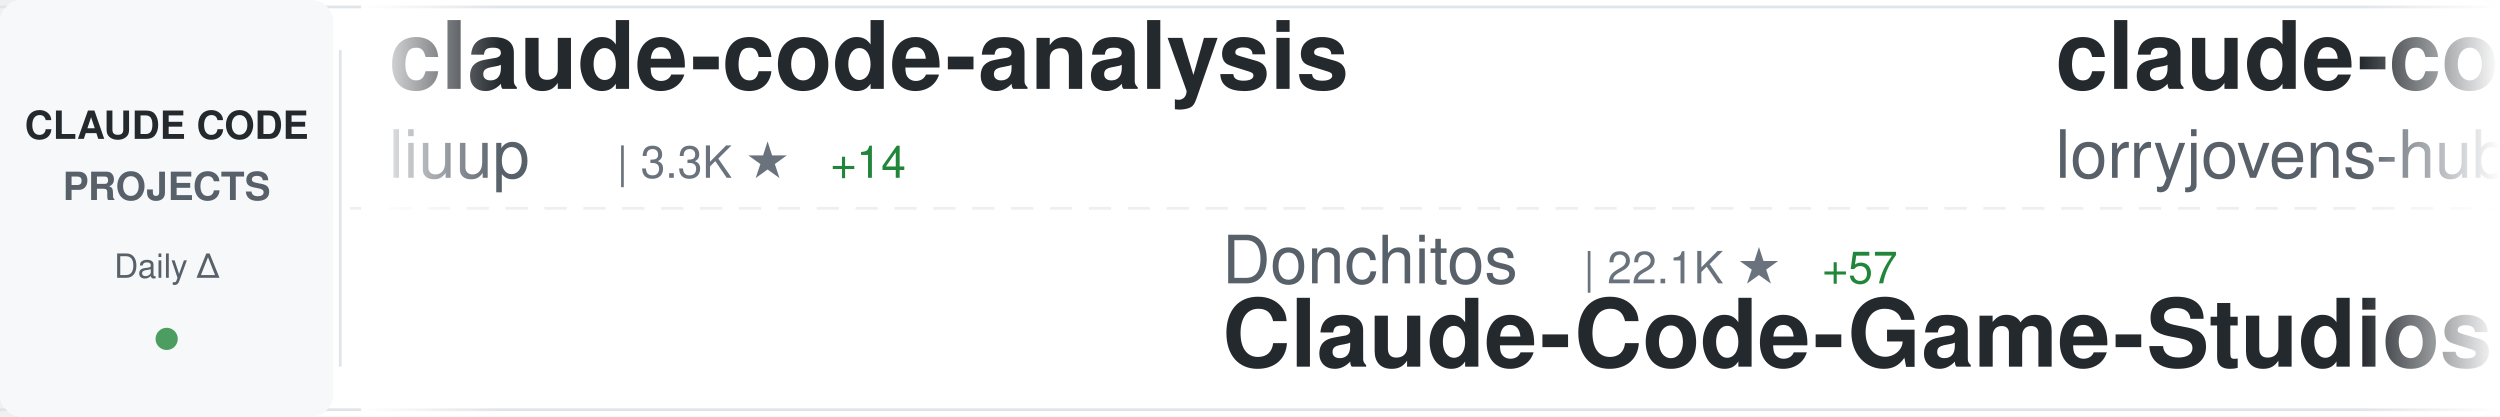
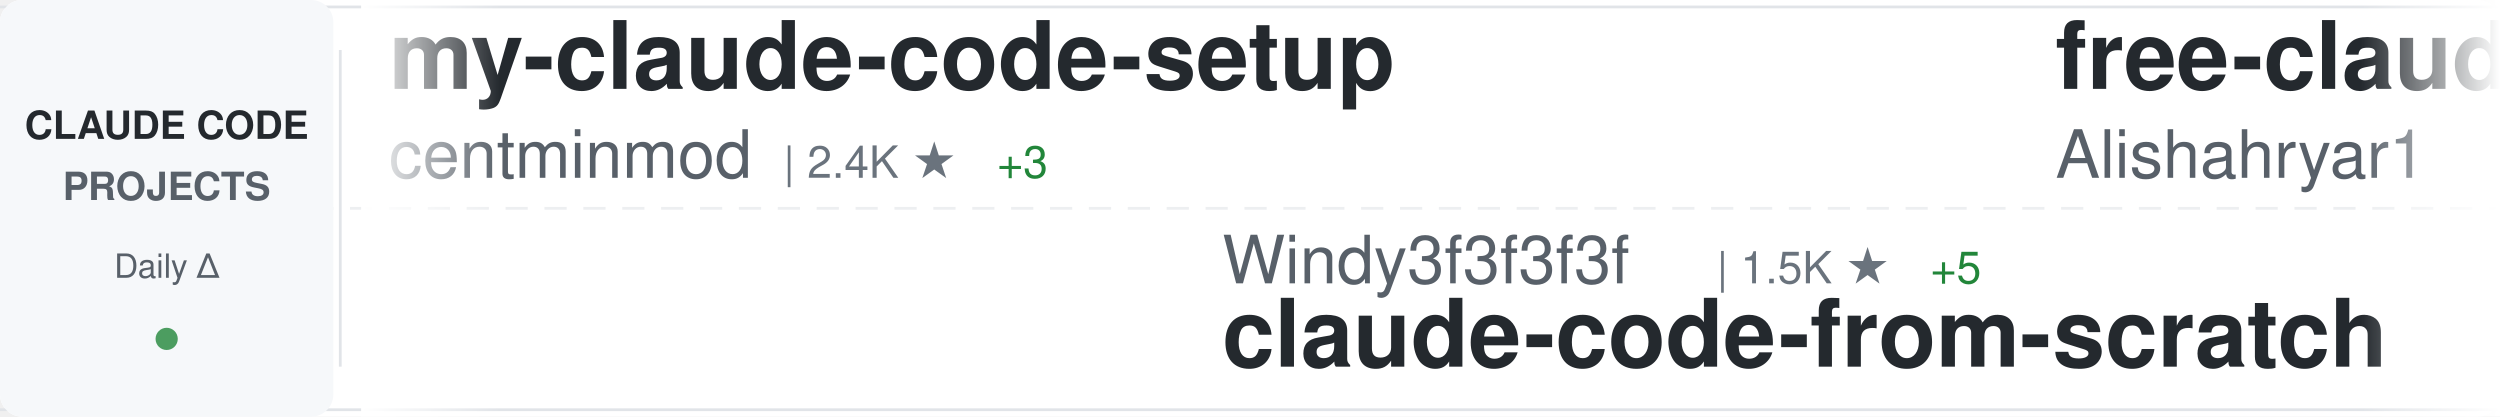
<svg xmlns="http://www.w3.org/2000/svg" width="900" height="150">
  <defs>
    <linearGradient id="awesomeLeftFade" x1="0%" y1="0%" x2="100%" y2="0%">
      <stop offset="0%" style="stop-color:#ffffff;stop-opacity:1" />
      <stop offset="100%" style="stop-color:#ffffff;stop-opacity:0" />
    </linearGradient>
    <linearGradient id="awesomeRightFade" x1="0%" y1="0%" x2="100%" y2="0%">
      <stop offset="0%" style="stop-color:#ffffff;stop-opacity:0" />
      <stop offset="100%" style="stop-color:#ffffff;stop-opacity:1" />
    </linearGradient>
  </defs>
  <rect width="900" height="150" fill="#ffffff" rx="8" />
  <rect x="0" y="2" width="900" height="1" fill="#e1e4e8" />
  <rect x="0" y="147" width="900" height="1" fill="#e1e4e8" />
  <line x1="0" y1="75" x2="900" y2="75" stroke="#e1e4e8" stroke-width="1" stroke-dasharray="8 6" opacity="0.6" />
  <rect x="0" y="0" width="120" height="150" fill="#f6f8fa" rx="8" />
  <text x="60" y="50" font-family="-apple-system, BlinkMacSystemFont, 'Segoe UI', Helvetica, Arial, sans-serif" font-size="14" font-weight="600" fill="#24292e" text-anchor="middle">CLAUDE CODE</text>
  <text x="60" y="72" font-family="-apple-system, BlinkMacSystemFont, 'Segoe UI', Helvetica, Arial, sans-serif" font-size="14" font-weight="600" fill="#586069" text-anchor="middle">PROJECTS</text>
  <text x="60" y="100" font-family="-apple-system, BlinkMacSystemFont, 'Segoe UI', Helvetica, Arial, sans-serif" font-size="12" font-weight="500" fill="#586069" text-anchor="middle">Daily Δ</text>
  <circle cx="60" cy="122" r="4" fill="#22863a" opacity="0.8" />
  <rect x="122" y="18" width="1" height="114" fill="#e1e4e8" />
  <clipPath id="awesomeTickerClip">
    <rect x="130" y="0" width="770" height="150" />
  </clipPath>
  <g clip-path="url(#awesomeTickerClip)">
    <g id="awesomeTickerItems">
      <animateTransform attributeName="transform" attributeType="XML" type="translate" from="0 0" to="-3000 0" dur="54s" repeatCount="indefinite" />
      <g transform="translate(0, 0)">
-         <text x="140" y="32" font-family="-apple-system, BlinkMacSystemFont, 'Segoe UI', Helvetica, Arial, sans-serif" font-size="34" font-weight="600" fill="#24292e">claude-code-analysis</text>
-         <text x="140" y="64" font-family="-apple-system, BlinkMacSystemFont, 'Segoe UI', Helvetica, Arial, sans-serif" font-size="24" font-weight="400" fill="#586069">liuup</text>
-         <text x="222" y="64" font-family="-apple-system, BlinkMacSystemFont, 'Segoe UI', Helvetica, Arial, sans-serif" font-size="16" font-weight="500" fill="#6a737d">| 3.3K ★</text>
-         <text x="299" y="64" font-family="-apple-system, BlinkMacSystemFont, 'Segoe UI', Helvetica, Arial, sans-serif" font-size="16" font-weight="500" fill="#22863a"> +14</text>
+         <text x="140" y="32" font-family="-apple-system, BlinkMacSystemFont, 'Segoe UI', Helvetica, Arial, sans-serif" font-size="34" font-weight="600" fill="#24292e">my-claude-code-setup</text>
+         <text x="140" y="64" font-family="-apple-system, BlinkMacSystemFont, 'Segoe UI', Helvetica, Arial, sans-serif" font-size="24" font-weight="400" fill="#586069">centminmod</text>
+         <text x="282" y="64" font-family="-apple-system, BlinkMacSystemFont, 'Segoe UI', Helvetica, Arial, sans-serif" font-size="16" font-weight="500" fill="#6a737d">| 2.4K ★</text>
+         <text x="359" y="64" font-family="-apple-system, BlinkMacSystemFont, 'Segoe UI', Helvetica, Arial, sans-serif" font-size="16" font-weight="500" fill="#22863a"> +3</text>
      </g>
      <g transform="translate(300, 0)">
-         <text x="140" y="102" font-family="-apple-system, BlinkMacSystemFont, 'Segoe UI', Helvetica, Arial, sans-serif" font-size="24" font-weight="400" fill="#586069">Donchitos</text>
-         <text x="270" y="102" font-family="-apple-system, BlinkMacSystemFont, 'Segoe UI', Helvetica, Arial, sans-serif" font-size="16" font-weight="500" fill="#6a737d">| 22.1K ★</text>
-         <text x="356" y="102" font-family="-apple-system, BlinkMacSystemFont, 'Segoe UI', Helvetica, Arial, sans-serif" font-size="16" font-weight="500" fill="#22863a"> +57</text>
-         <text x="140" y="132" font-family="-apple-system, BlinkMacSystemFont, 'Segoe UI', Helvetica, Arial, sans-serif" font-size="34" font-weight="600" fill="#24292e">Claude-Code-Game-Studios</text>
+         <text x="140" y="102" font-family="-apple-system, BlinkMacSystemFont, 'Segoe UI', Helvetica, Arial, sans-serif" font-size="24" font-weight="400" fill="#586069">Windy3f3f3f3f</text>
+         <text x="318" y="102" font-family="-apple-system, BlinkMacSystemFont, 'Segoe UI', Helvetica, Arial, sans-serif" font-size="16" font-weight="500" fill="#6a737d">| 1.5K ★</text>
+         <text x="395" y="102" font-family="-apple-system, BlinkMacSystemFont, 'Segoe UI', Helvetica, Arial, sans-serif" font-size="16" font-weight="500" fill="#22863a"> +5</text>
+         <text x="140" y="132" font-family="-apple-system, BlinkMacSystemFont, 'Segoe UI', Helvetica, Arial, sans-serif" font-size="34" font-weight="600" fill="#24292e">claude-code-from-scratch</text>
      </g>
      <g transform="translate(600, 0)">
+         <text x="140" y="32" font-family="-apple-system, BlinkMacSystemFont, 'Segoe UI', Helvetica, Arial, sans-serif" font-size="34" font-weight="600" fill="#24292e">free-claude-code</text>
+         <text x="140" y="64" font-family="-apple-system, BlinkMacSystemFont, 'Segoe UI', Helvetica, Arial, sans-serif" font-size="24" font-weight="400" fill="#586069">Alishahryar1</text>
+         <text x="306" y="64" font-family="-apple-system, BlinkMacSystemFont, 'Segoe UI', Helvetica, Arial, sans-serif" font-size="16" font-weight="500" fill="#6a737d">| 36.8K ★</text>
+         <text x="392" y="64" font-family="-apple-system, BlinkMacSystemFont, 'Segoe UI', Helvetica, Arial, sans-serif" font-size="16" font-weight="500" fill="#22863a"> +212</text>
+       </g>
+       <g transform="translate(900, 0)">
+         <text x="140" y="102" font-family="-apple-system, BlinkMacSystemFont, 'Segoe UI', Helvetica, Arial, sans-serif" font-size="24" font-weight="400" fill="#586069">luongnv89</text>
+         <text x="270" y="102" font-family="-apple-system, BlinkMacSystemFont, 'Segoe UI', Helvetica, Arial, sans-serif" font-size="16" font-weight="500" fill="#6a737d">| 38.1K ★</text>
+         <text x="356" y="102" font-family="-apple-system, BlinkMacSystemFont, 'Segoe UI', Helvetica, Arial, sans-serif" font-size="16" font-weight="500" fill="#22863a"> +133</text>
+         <text x="140" y="132" font-family="-apple-system, BlinkMacSystemFont, 'Segoe UI', Helvetica, Arial, sans-serif" font-size="34" font-weight="600" fill="#24292e">claude-howto</text>
+       </g>
+       <g transform="translate(1200, 0)">
        <text x="140" y="32" font-family="-apple-system, BlinkMacSystemFont, 'Segoe UI', Helvetica, Arial, sans-serif" font-size="34" font-weight="600" fill="#24292e">claude-code-rust</text>
        <text x="140" y="64" font-family="-apple-system, BlinkMacSystemFont, 'Segoe UI', Helvetica, Arial, sans-serif" font-size="24" font-weight="400" fill="#586069">lorryjovens-hub</text>
        <text x="342" y="64" font-family="-apple-system, BlinkMacSystemFont, 'Segoe UI', Helvetica, Arial, sans-serif" font-size="16" font-weight="500" fill="#6a737d">| 1.6K ★</text>
        <text x="419" y="64" font-family="-apple-system, BlinkMacSystemFont, 'Segoe UI', Helvetica, Arial, sans-serif" font-size="16" font-weight="500" fill="#22863a"> +1</text>
      </g>
-       <g transform="translate(900, 0)">
-         <text x="140" y="102" font-family="-apple-system, BlinkMacSystemFont, 'Segoe UI', Helvetica, Arial, sans-serif" font-size="24" font-weight="400" fill="#586069">FlorianBruniaux</text>
-         <text x="342" y="102" font-family="-apple-system, BlinkMacSystemFont, 'Segoe UI', Helvetica, Arial, sans-serif" font-size="16" font-weight="500" fill="#6a737d">| 5.2K ★</text>
-         <text x="419" y="102" font-family="-apple-system, BlinkMacSystemFont, 'Segoe UI', Helvetica, Arial, sans-serif" font-size="16" font-weight="500" fill="#22863a"> +14</text>
-         <text x="140" y="132" font-family="-apple-system, BlinkMacSystemFont, 'Segoe UI', Helvetica, Arial, sans-serif" font-size="34" font-weight="600" fill="#24292e">claude-code-ultimate-gui...</text>
-       </g>
-       <g transform="translate(1200, 0)">
-         <text x="140" y="32" font-family="-apple-system, BlinkMacSystemFont, 'Segoe UI', Helvetica, Arial, sans-serif" font-size="34" font-weight="600" fill="#24292e">Claude-Code</text>
-         <text x="140" y="64" font-family="-apple-system, BlinkMacSystemFont, 'Segoe UI', Helvetica, Arial, sans-serif" font-size="24" font-weight="400" fill="#586069">OrcaWhisper</text>
-         <text x="294" y="64" font-family="-apple-system, BlinkMacSystemFont, 'Segoe UI', Helvetica, Arial, sans-serif" font-size="16" font-weight="500" fill="#6a737d">| 79 ★</text>
-       </g>
      <g transform="translate(1500, 0)">
-         <text x="140" y="102" font-family="-apple-system, BlinkMacSystemFont, 'Segoe UI', Helvetica, Arial, sans-serif" font-size="24" font-weight="400" fill="#586069">shareAI-lab</text>
-         <text x="294" y="102" font-family="-apple-system, BlinkMacSystemFont, 'Segoe UI', Helvetica, Arial, sans-serif" font-size="16" font-weight="500" fill="#6a737d">| 68.2K ★</text>
-         <text x="380" y="102" font-family="-apple-system, BlinkMacSystemFont, 'Segoe UI', Helvetica, Arial, sans-serif" font-size="16" font-weight="500" fill="#22863a"> +196</text>
-         <text x="140" y="132" font-family="-apple-system, BlinkMacSystemFont, 'Segoe UI', Helvetica, Arial, sans-serif" font-size="34" font-weight="600" fill="#24292e">learn-claude-code</text>
+         <text x="140" y="102" font-family="-apple-system, BlinkMacSystemFont, 'Segoe UI', Helvetica, Arial, sans-serif" font-size="24" font-weight="400" fill="#586069">liuup</text>
+         <text x="222" y="102" font-family="-apple-system, BlinkMacSystemFont, 'Segoe UI', Helvetica, Arial, sans-serif" font-size="16" font-weight="500" fill="#6a737d">| 3.3K ★</text>
+         <text x="299" y="102" font-family="-apple-system, BlinkMacSystemFont, 'Segoe UI', Helvetica, Arial, sans-serif" font-size="16" font-weight="500" fill="#22863a"> +14</text>
+         <text x="140" y="132" font-family="-apple-system, BlinkMacSystemFont, 'Segoe UI', Helvetica, Arial, sans-serif" font-size="34" font-weight="600" fill="#24292e">claude-code-analysis</text>
      </g>
      <g transform="translate(1800, 0)">
-         <text x="140" y="32" font-family="-apple-system, BlinkMacSystemFont, 'Segoe UI', Helvetica, Arial, sans-serif" font-size="34" font-weight="600" fill="#24292e">Open-ClaudeCode</text>
-         <text x="140" y="64" font-family="-apple-system, BlinkMacSystemFont, 'Segoe UI', Helvetica, Arial, sans-serif" font-size="24" font-weight="400" fill="#586069">LING71671</text>
-         <text x="270" y="64" font-family="-apple-system, BlinkMacSystemFont, 'Segoe UI', Helvetica, Arial, sans-serif" font-size="16" font-weight="500" fill="#6a737d">| 898 ★</text>
-         <text x="338" y="64" font-family="-apple-system, BlinkMacSystemFont, 'Segoe UI', Helvetica, Arial, sans-serif" font-size="16" font-weight="500" fill="#22863a"> +2</text>
+         <text x="140" y="32" font-family="-apple-system, BlinkMacSystemFont, 'Segoe UI', Helvetica, Arial, sans-serif" font-size="34" font-weight="600" fill="#24292e">Claude-Code</text>
+         <text x="140" y="64" font-family="-apple-system, BlinkMacSystemFont, 'Segoe UI', Helvetica, Arial, sans-serif" font-size="24" font-weight="400" fill="#586069">pengchengneo</text>
+         <text x="306" y="64" font-family="-apple-system, BlinkMacSystemFont, 'Segoe UI', Helvetica, Arial, sans-serif" font-size="16" font-weight="500" fill="#6a737d">| 1.6K ★</text>
+         <text x="383" y="64" font-family="-apple-system, BlinkMacSystemFont, 'Segoe UI', Helvetica, Arial, sans-serif" font-size="16" font-weight="500" fill="#22863a"> +3</text>
      </g>
      <g transform="translate(2100, 0)">
-         <text x="140" y="102" font-family="-apple-system, BlinkMacSystemFont, 'Segoe UI', Helvetica, Arial, sans-serif" font-size="24" font-weight="400" fill="#586069">anthropics</text>
-         <text x="282" y="102" font-family="-apple-system, BlinkMacSystemFont, 'Segoe UI', Helvetica, Arial, sans-serif" font-size="16" font-weight="500" fill="#6a737d">| 8.1K ★</text>
-         <text x="359" y="102" font-family="-apple-system, BlinkMacSystemFont, 'Segoe UI', Helvetica, Arial, sans-serif" font-size="16" font-weight="500" fill="#22863a"> +12</text>
-         <text x="140" y="132" font-family="-apple-system, BlinkMacSystemFont, 'Segoe UI', Helvetica, Arial, sans-serif" font-size="34" font-weight="600" fill="#24292e">claude-code-action</text>
+         <text x="140" y="102" font-family="-apple-system, BlinkMacSystemFont, 'Segoe UI', Helvetica, Arial, sans-serif" font-size="24" font-weight="400" fill="#586069">Hyper66666</text>
+         <text x="282" y="102" font-family="-apple-system, BlinkMacSystemFont, 'Segoe UI', Helvetica, Arial, sans-serif" font-size="16" font-weight="500" fill="#6a737d">| 216 ★</text>
+         <text x="140" y="132" font-family="-apple-system, BlinkMacSystemFont, 'Segoe UI', Helvetica, Arial, sans-serif" font-size="34" font-weight="600" fill="#24292e">claude-code-sourcemap</text>
      </g>
      <g transform="translate(2400, 0)">
-         <text x="140" y="32" font-family="-apple-system, BlinkMacSystemFont, 'Segoe UI', Helvetica, Arial, sans-serif" font-size="34" font-weight="600" fill="#24292e">pi-vs-claude-code</text>
-         <text x="140" y="64" font-family="-apple-system, BlinkMacSystemFont, 'Segoe UI', Helvetica, Arial, sans-serif" font-size="24" font-weight="400" fill="#586069">disler</text>
-         <text x="234" y="64" font-family="-apple-system, BlinkMacSystemFont, 'Segoe UI', Helvetica, Arial, sans-serif" font-size="16" font-weight="500" fill="#6a737d">| 1.4K ★</text>
-         <text x="311" y="64" font-family="-apple-system, BlinkMacSystemFont, 'Segoe UI', Helvetica, Arial, sans-serif" font-size="16" font-weight="500" fill="#22863a"> +6</text>
+         <text x="140" y="32" font-family="-apple-system, BlinkMacSystemFont, 'Segoe UI', Helvetica, Arial, sans-serif" font-size="34" font-weight="600" fill="#24292e">awesome-claude-code</text>
+         <text x="140" y="64" font-family="-apple-system, BlinkMacSystemFont, 'Segoe UI', Helvetica, Arial, sans-serif" font-size="24" font-weight="400" fill="#586069">jqueryscript</text>
+         <text x="306" y="64" font-family="-apple-system, BlinkMacSystemFont, 'Segoe UI', Helvetica, Arial, sans-serif" font-size="16" font-weight="500" fill="#6a737d">| 440 ★</text>
+         <text x="374" y="64" font-family="-apple-system, BlinkMacSystemFont, 'Segoe UI', Helvetica, Arial, sans-serif" font-size="16" font-weight="500" fill="#22863a"> +2</text>
      </g>
      <g transform="translate(2700, 0)">
-         <text x="140" y="102" font-family="-apple-system, BlinkMacSystemFont, 'Segoe UI', Helvetica, Arial, sans-serif" font-size="24" font-weight="400" fill="#586069">JrCx7scC</text>
-         <text x="258" y="102" font-family="-apple-system, BlinkMacSystemFont, 'Segoe UI', Helvetica, Arial, sans-serif" font-size="16" font-weight="500" fill="#6a737d">| 370 ★</text>
-         <text x="140" y="132" font-family="-apple-system, BlinkMacSystemFont, 'Segoe UI', Helvetica, Arial, sans-serif" font-size="34" font-weight="600" fill="#24292e">claude-code-source</text>
+         <text x="140" y="102" font-family="-apple-system, BlinkMacSystemFont, 'Segoe UI', Helvetica, Arial, sans-serif" font-size="24" font-weight="400" fill="#586069">ChinaSiro</text>
+         <text x="270" y="102" font-family="-apple-system, BlinkMacSystemFont, 'Segoe UI', Helvetica, Arial, sans-serif" font-size="16" font-weight="500" fill="#6a737d">| 9.4K ★</text>
+         <text x="347" y="102" font-family="-apple-system, BlinkMacSystemFont, 'Segoe UI', Helvetica, Arial, sans-serif" font-size="16" font-weight="500" fill="#22863a"> +3</text>
+         <text x="140" y="132" font-family="-apple-system, BlinkMacSystemFont, 'Segoe UI', Helvetica, Arial, sans-serif" font-size="34" font-weight="600" fill="#24292e">claude-code-sourcemap</text>
      </g>
      <g transform="translate(3000, 0)">
-         <text x="140" y="32" font-family="-apple-system, BlinkMacSystemFont, 'Segoe UI', Helvetica, Arial, sans-serif" font-size="34" font-weight="600" fill="#24292e">claude-code-analysis</text>
-         <text x="140" y="64" font-family="-apple-system, BlinkMacSystemFont, 'Segoe UI', Helvetica, Arial, sans-serif" font-size="24" font-weight="400" fill="#586069">liuup</text>
-         <text x="222" y="64" font-family="-apple-system, BlinkMacSystemFont, 'Segoe UI', Helvetica, Arial, sans-serif" font-size="16" font-weight="500" fill="#6a737d">| 3.3K ★</text>
-         <text x="299" y="64" font-family="-apple-system, BlinkMacSystemFont, 'Segoe UI', Helvetica, Arial, sans-serif" font-size="16" font-weight="500" fill="#22863a"> +14</text>
+         <text x="140" y="32" font-family="-apple-system, BlinkMacSystemFont, 'Segoe UI', Helvetica, Arial, sans-serif" font-size="34" font-weight="600" fill="#24292e">my-claude-code-setup</text>
+         <text x="140" y="64" font-family="-apple-system, BlinkMacSystemFont, 'Segoe UI', Helvetica, Arial, sans-serif" font-size="24" font-weight="400" fill="#586069">centminmod</text>
+         <text x="282" y="64" font-family="-apple-system, BlinkMacSystemFont, 'Segoe UI', Helvetica, Arial, sans-serif" font-size="16" font-weight="500" fill="#6a737d">| 2.4K ★</text>
+         <text x="359" y="64" font-family="-apple-system, BlinkMacSystemFont, 'Segoe UI', Helvetica, Arial, sans-serif" font-size="16" font-weight="500" fill="#22863a"> +3</text>
      </g>
      <g transform="translate(3300, 0)">
-         <text x="140" y="102" font-family="-apple-system, BlinkMacSystemFont, 'Segoe UI', Helvetica, Arial, sans-serif" font-size="24" font-weight="400" fill="#586069">Donchitos</text>
-         <text x="270" y="102" font-family="-apple-system, BlinkMacSystemFont, 'Segoe UI', Helvetica, Arial, sans-serif" font-size="16" font-weight="500" fill="#6a737d">| 22.1K ★</text>
-         <text x="356" y="102" font-family="-apple-system, BlinkMacSystemFont, 'Segoe UI', Helvetica, Arial, sans-serif" font-size="16" font-weight="500" fill="#22863a"> +57</text>
-         <text x="140" y="132" font-family="-apple-system, BlinkMacSystemFont, 'Segoe UI', Helvetica, Arial, sans-serif" font-size="34" font-weight="600" fill="#24292e">Claude-Code-Game-Studios</text>
+         <text x="140" y="102" font-family="-apple-system, BlinkMacSystemFont, 'Segoe UI', Helvetica, Arial, sans-serif" font-size="24" font-weight="400" fill="#586069">Windy3f3f3f3f</text>
+         <text x="318" y="102" font-family="-apple-system, BlinkMacSystemFont, 'Segoe UI', Helvetica, Arial, sans-serif" font-size="16" font-weight="500" fill="#6a737d">| 1.5K ★</text>
+         <text x="395" y="102" font-family="-apple-system, BlinkMacSystemFont, 'Segoe UI', Helvetica, Arial, sans-serif" font-size="16" font-weight="500" fill="#22863a"> +5</text>
+         <text x="140" y="132" font-family="-apple-system, BlinkMacSystemFont, 'Segoe UI', Helvetica, Arial, sans-serif" font-size="34" font-weight="600" fill="#24292e">claude-code-from-scratch</text>
      </g>
      <g transform="translate(3600, 0)">
-         <text x="140" y="32" font-family="-apple-system, BlinkMacSystemFont, 'Segoe UI', Helvetica, Arial, sans-serif" font-size="34" font-weight="600" fill="#24292e">claude-code-rust</text>
-         <text x="140" y="64" font-family="-apple-system, BlinkMacSystemFont, 'Segoe UI', Helvetica, Arial, sans-serif" font-size="24" font-weight="400" fill="#586069">lorryjovens-hub</text>
-         <text x="342" y="64" font-family="-apple-system, BlinkMacSystemFont, 'Segoe UI', Helvetica, Arial, sans-serif" font-size="16" font-weight="500" fill="#6a737d">| 1.6K ★</text>
-         <text x="419" y="64" font-family="-apple-system, BlinkMacSystemFont, 'Segoe UI', Helvetica, Arial, sans-serif" font-size="16" font-weight="500" fill="#22863a"> +1</text>
+         <text x="140" y="32" font-family="-apple-system, BlinkMacSystemFont, 'Segoe UI', Helvetica, Arial, sans-serif" font-size="34" font-weight="600" fill="#24292e">free-claude-code</text>
+         <text x="140" y="64" font-family="-apple-system, BlinkMacSystemFont, 'Segoe UI', Helvetica, Arial, sans-serif" font-size="24" font-weight="400" fill="#586069">Alishahryar1</text>
+         <text x="306" y="64" font-family="-apple-system, BlinkMacSystemFont, 'Segoe UI', Helvetica, Arial, sans-serif" font-size="16" font-weight="500" fill="#6a737d">| 36.8K ★</text>
+         <text x="392" y="64" font-family="-apple-system, BlinkMacSystemFont, 'Segoe UI', Helvetica, Arial, sans-serif" font-size="16" font-weight="500" fill="#22863a"> +212</text>
      </g>
      <g transform="translate(3900, 0)">
-         <text x="140" y="102" font-family="-apple-system, BlinkMacSystemFont, 'Segoe UI', Helvetica, Arial, sans-serif" font-size="24" font-weight="400" fill="#586069">FlorianBruniaux</text>
-         <text x="342" y="102" font-family="-apple-system, BlinkMacSystemFont, 'Segoe UI', Helvetica, Arial, sans-serif" font-size="16" font-weight="500" fill="#6a737d">| 5.2K ★</text>
-         <text x="419" y="102" font-family="-apple-system, BlinkMacSystemFont, 'Segoe UI', Helvetica, Arial, sans-serif" font-size="16" font-weight="500" fill="#22863a"> +14</text>
-         <text x="140" y="132" font-family="-apple-system, BlinkMacSystemFont, 'Segoe UI', Helvetica, Arial, sans-serif" font-size="34" font-weight="600" fill="#24292e">claude-code-ultimate-gui...</text>
+         <text x="140" y="102" font-family="-apple-system, BlinkMacSystemFont, 'Segoe UI', Helvetica, Arial, sans-serif" font-size="24" font-weight="400" fill="#586069">luongnv89</text>
+         <text x="270" y="102" font-family="-apple-system, BlinkMacSystemFont, 'Segoe UI', Helvetica, Arial, sans-serif" font-size="16" font-weight="500" fill="#6a737d">| 38.1K ★</text>
+         <text x="356" y="102" font-family="-apple-system, BlinkMacSystemFont, 'Segoe UI', Helvetica, Arial, sans-serif" font-size="16" font-weight="500" fill="#22863a"> +133</text>
+         <text x="140" y="132" font-family="-apple-system, BlinkMacSystemFont, 'Segoe UI', Helvetica, Arial, sans-serif" font-size="34" font-weight="600" fill="#24292e">claude-howto</text>
      </g>
    </g>
  </g>
  <rect x="130" y="0" width="50" height="150" fill="url(#awesomeLeftFade)" />
  <rect x="850" y="0" width="50" height="150" fill="url(#awesomeRightFade)" />
</svg>
